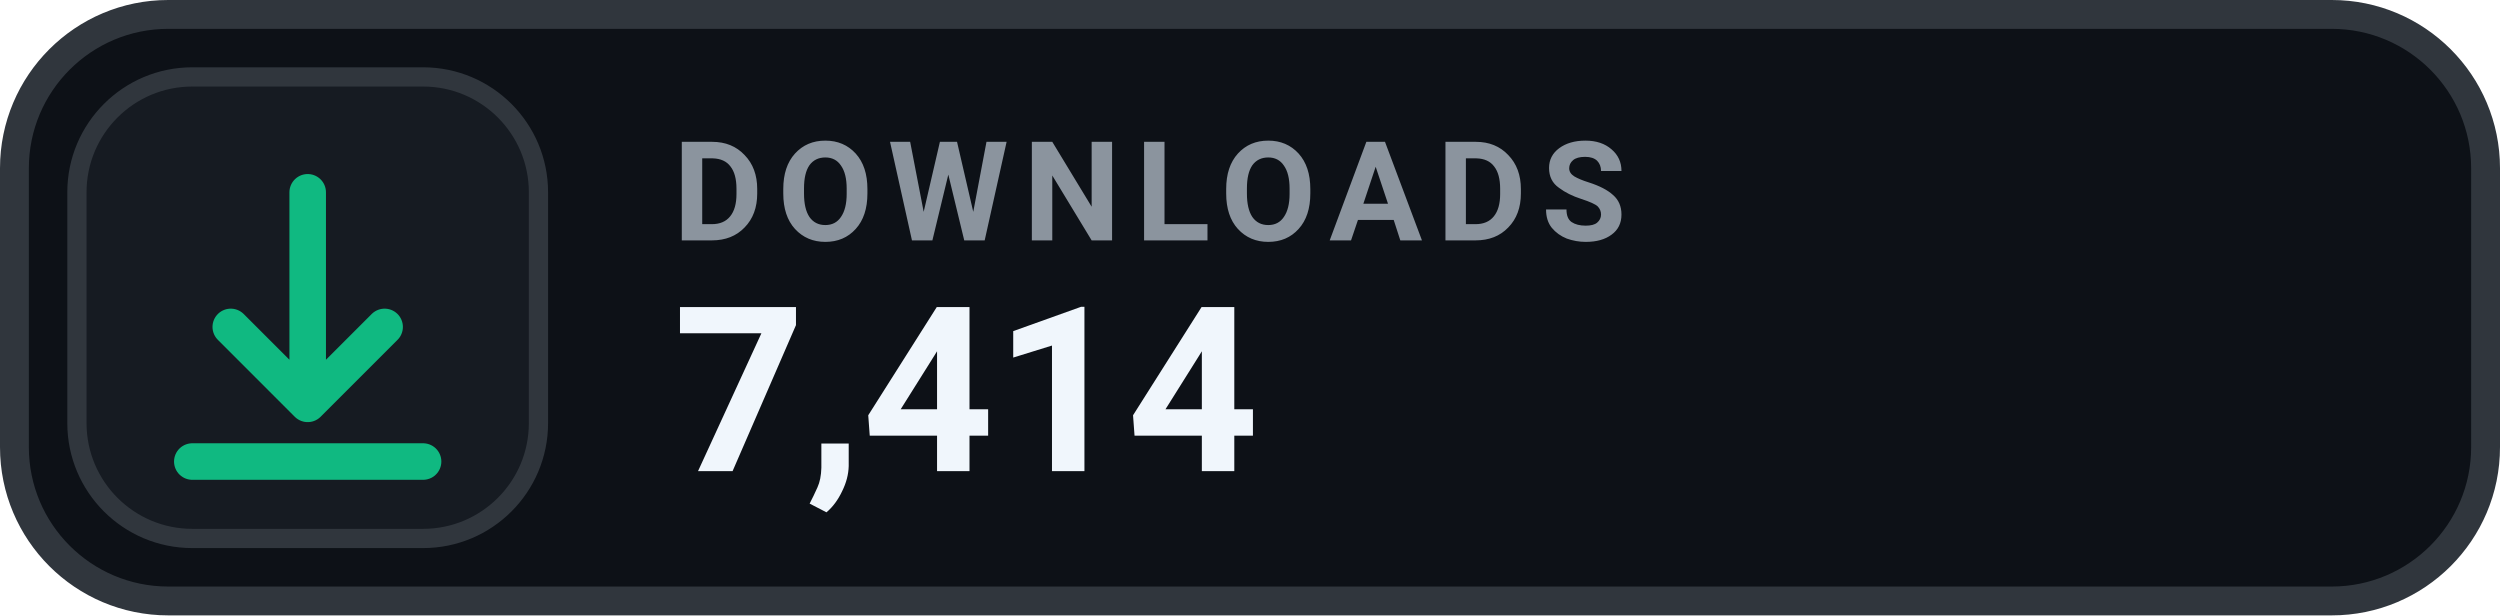
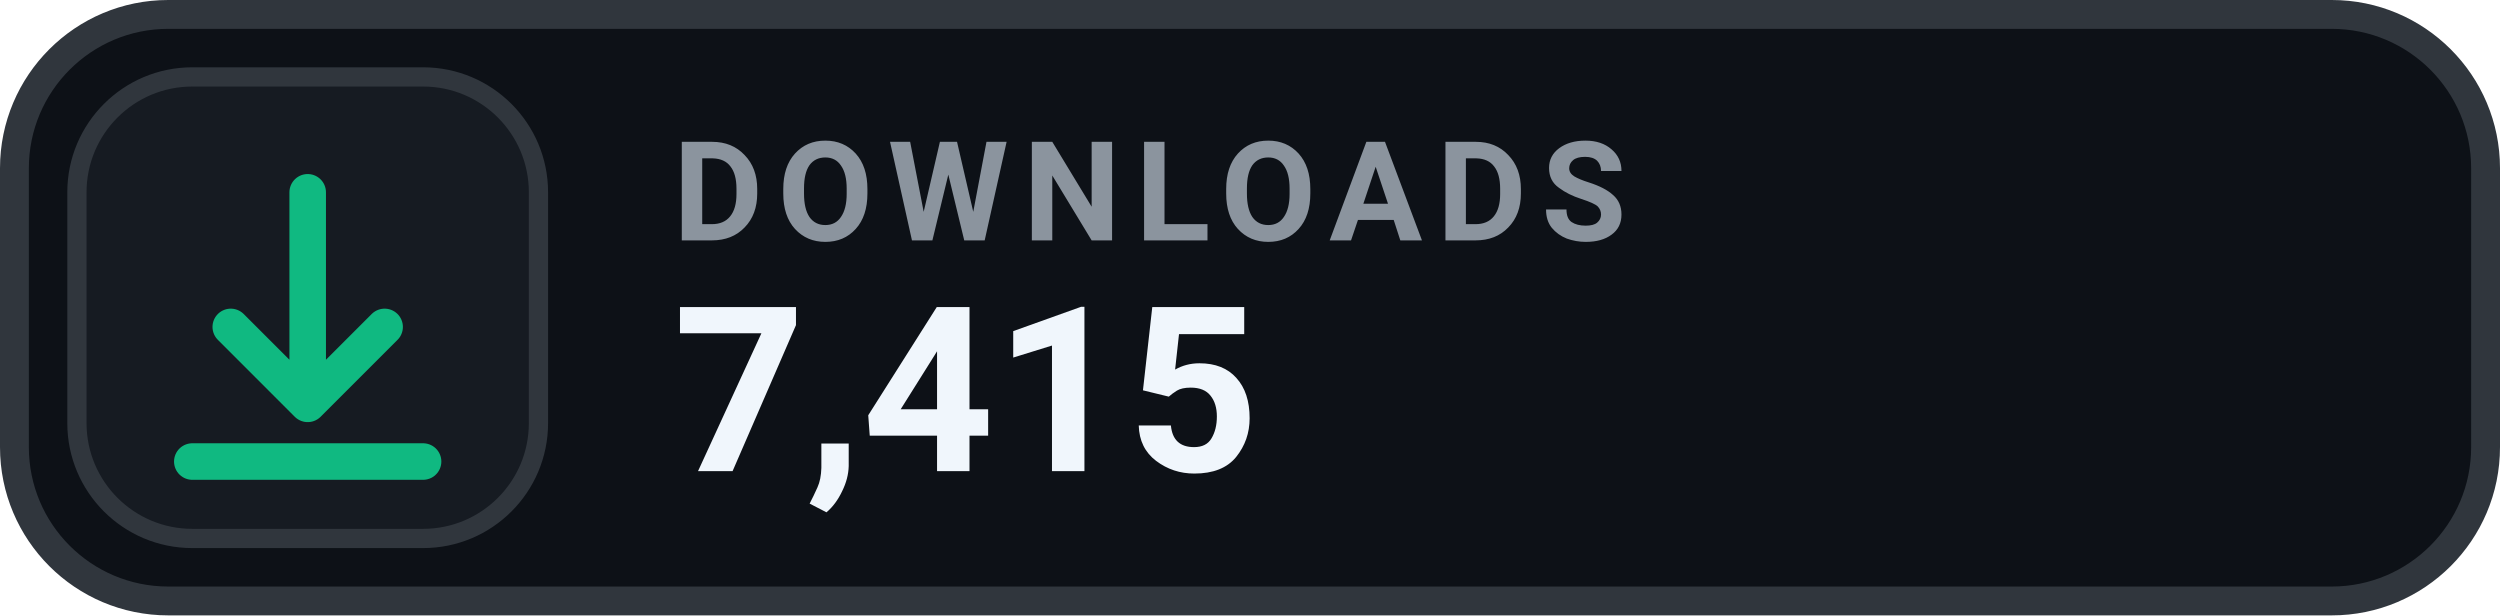
- <svg xmlns="http://www.w3.org/2000/svg" width="130" height="32" viewBox="0 0 130 32" role="img" aria-label="DOWNLOADS 7,414">
+ <svg xmlns="http://www.w3.org/2000/svg" width="130" height="32" viewBox="0 0 130 32" role="img" aria-label="DOWNLOADS 7,415">
  <rect x=".75" y=".75" width="128.5" height="30.5" rx="8" fill="#0D1117" stroke="#30363D" stroke-width="1.5" />
  <rect x="4" y="4" width="24" height="24" rx="6" fill="#161B22" stroke="#30363D" stroke-width="1" />
  <g transform="translate(16 16)" style="color:#10B981;">
    <path d="M0 -6 v11 m0 0 l4 -4 m-4 4 l-4 -4 M-6 8 h12" fill="none" stroke="currentColor" stroke-width="1.9" stroke-linecap="round" stroke-linejoin="round" />
  </g>
  <text x="35" y="12.5" fill="#8B949E" font-family="-apple-system,BlinkMacSystemFont,'Segoe UI',Roboto,Helvetica,Arial,sans-serif" font-size="7.2" font-weight="700" letter-spacing=".75">DOWNLOADS</text>
-   <text x="35" y="24.5" fill="#F0F6FC" font-family="-apple-system,BlinkMacSystemFont,'Segoe UI',Roboto,Helvetica,Arial,sans-serif" font-size="12" font-weight="700">7,414</text>
+   <text x="35" y="24.5" fill="#F0F6FC" font-family="-apple-system,BlinkMacSystemFont,'Segoe UI',Roboto,Helvetica,Arial,sans-serif" font-size="12" font-weight="700">7,415</text>
</svg>
